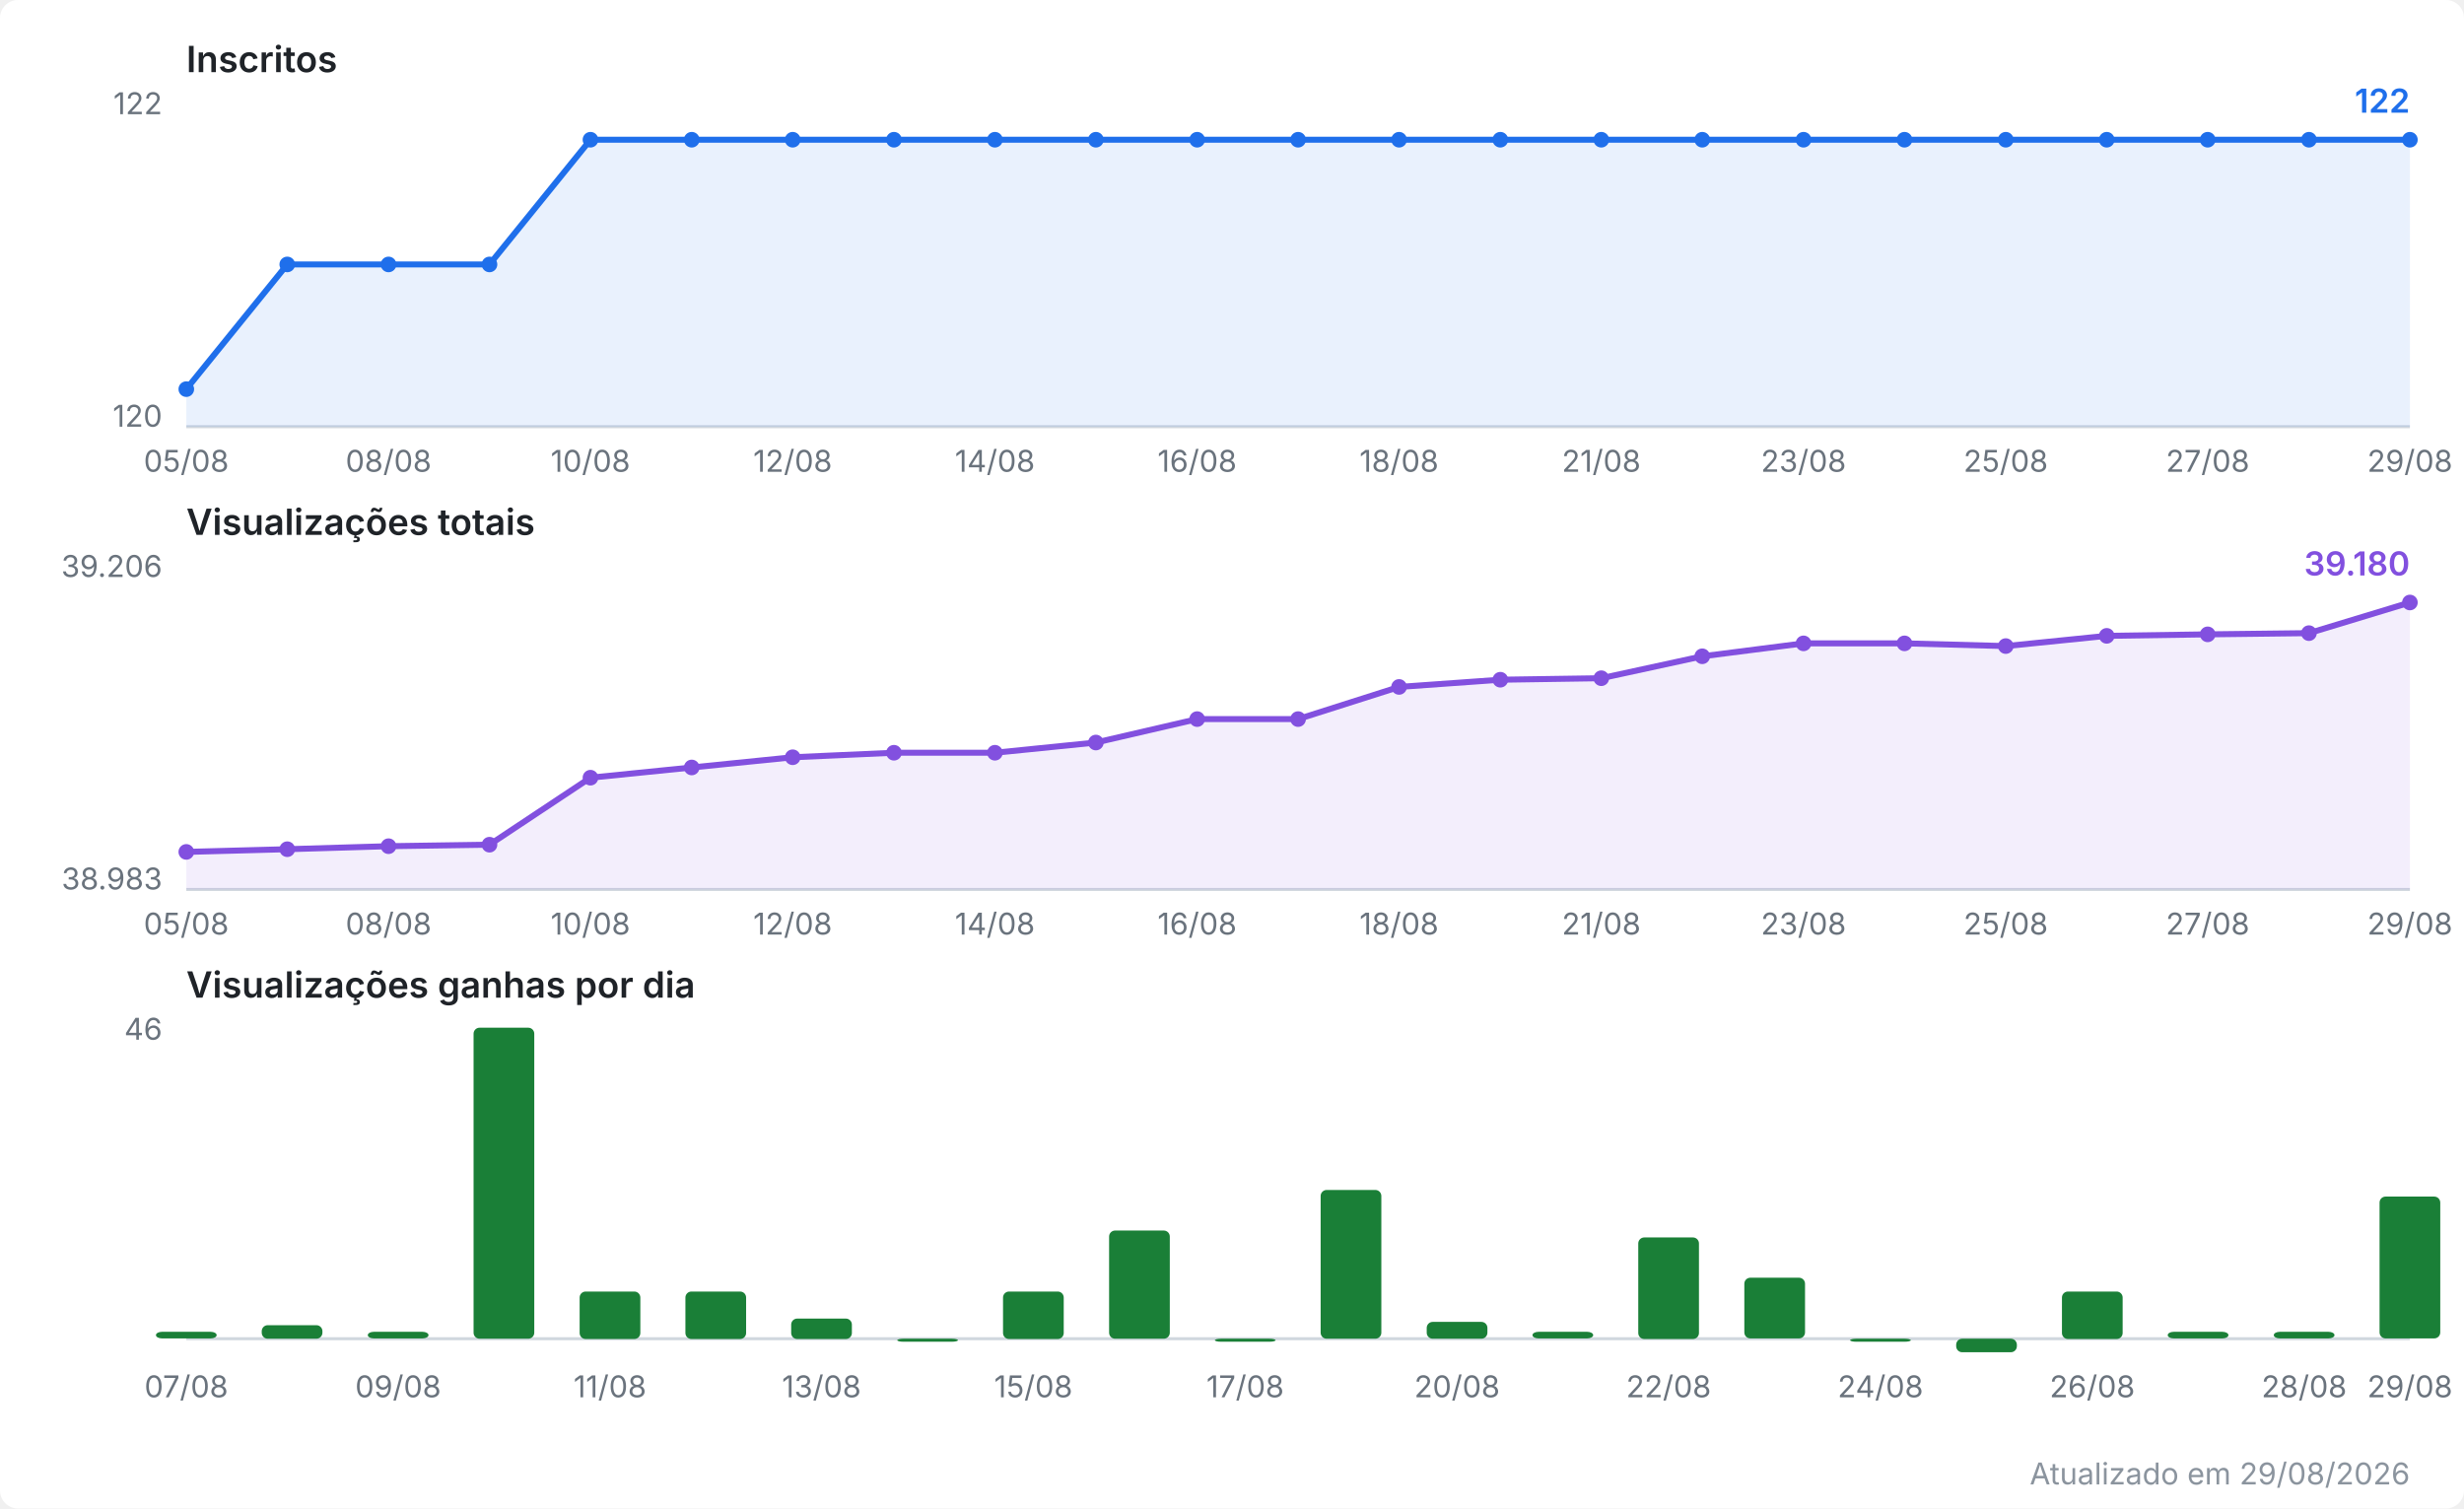
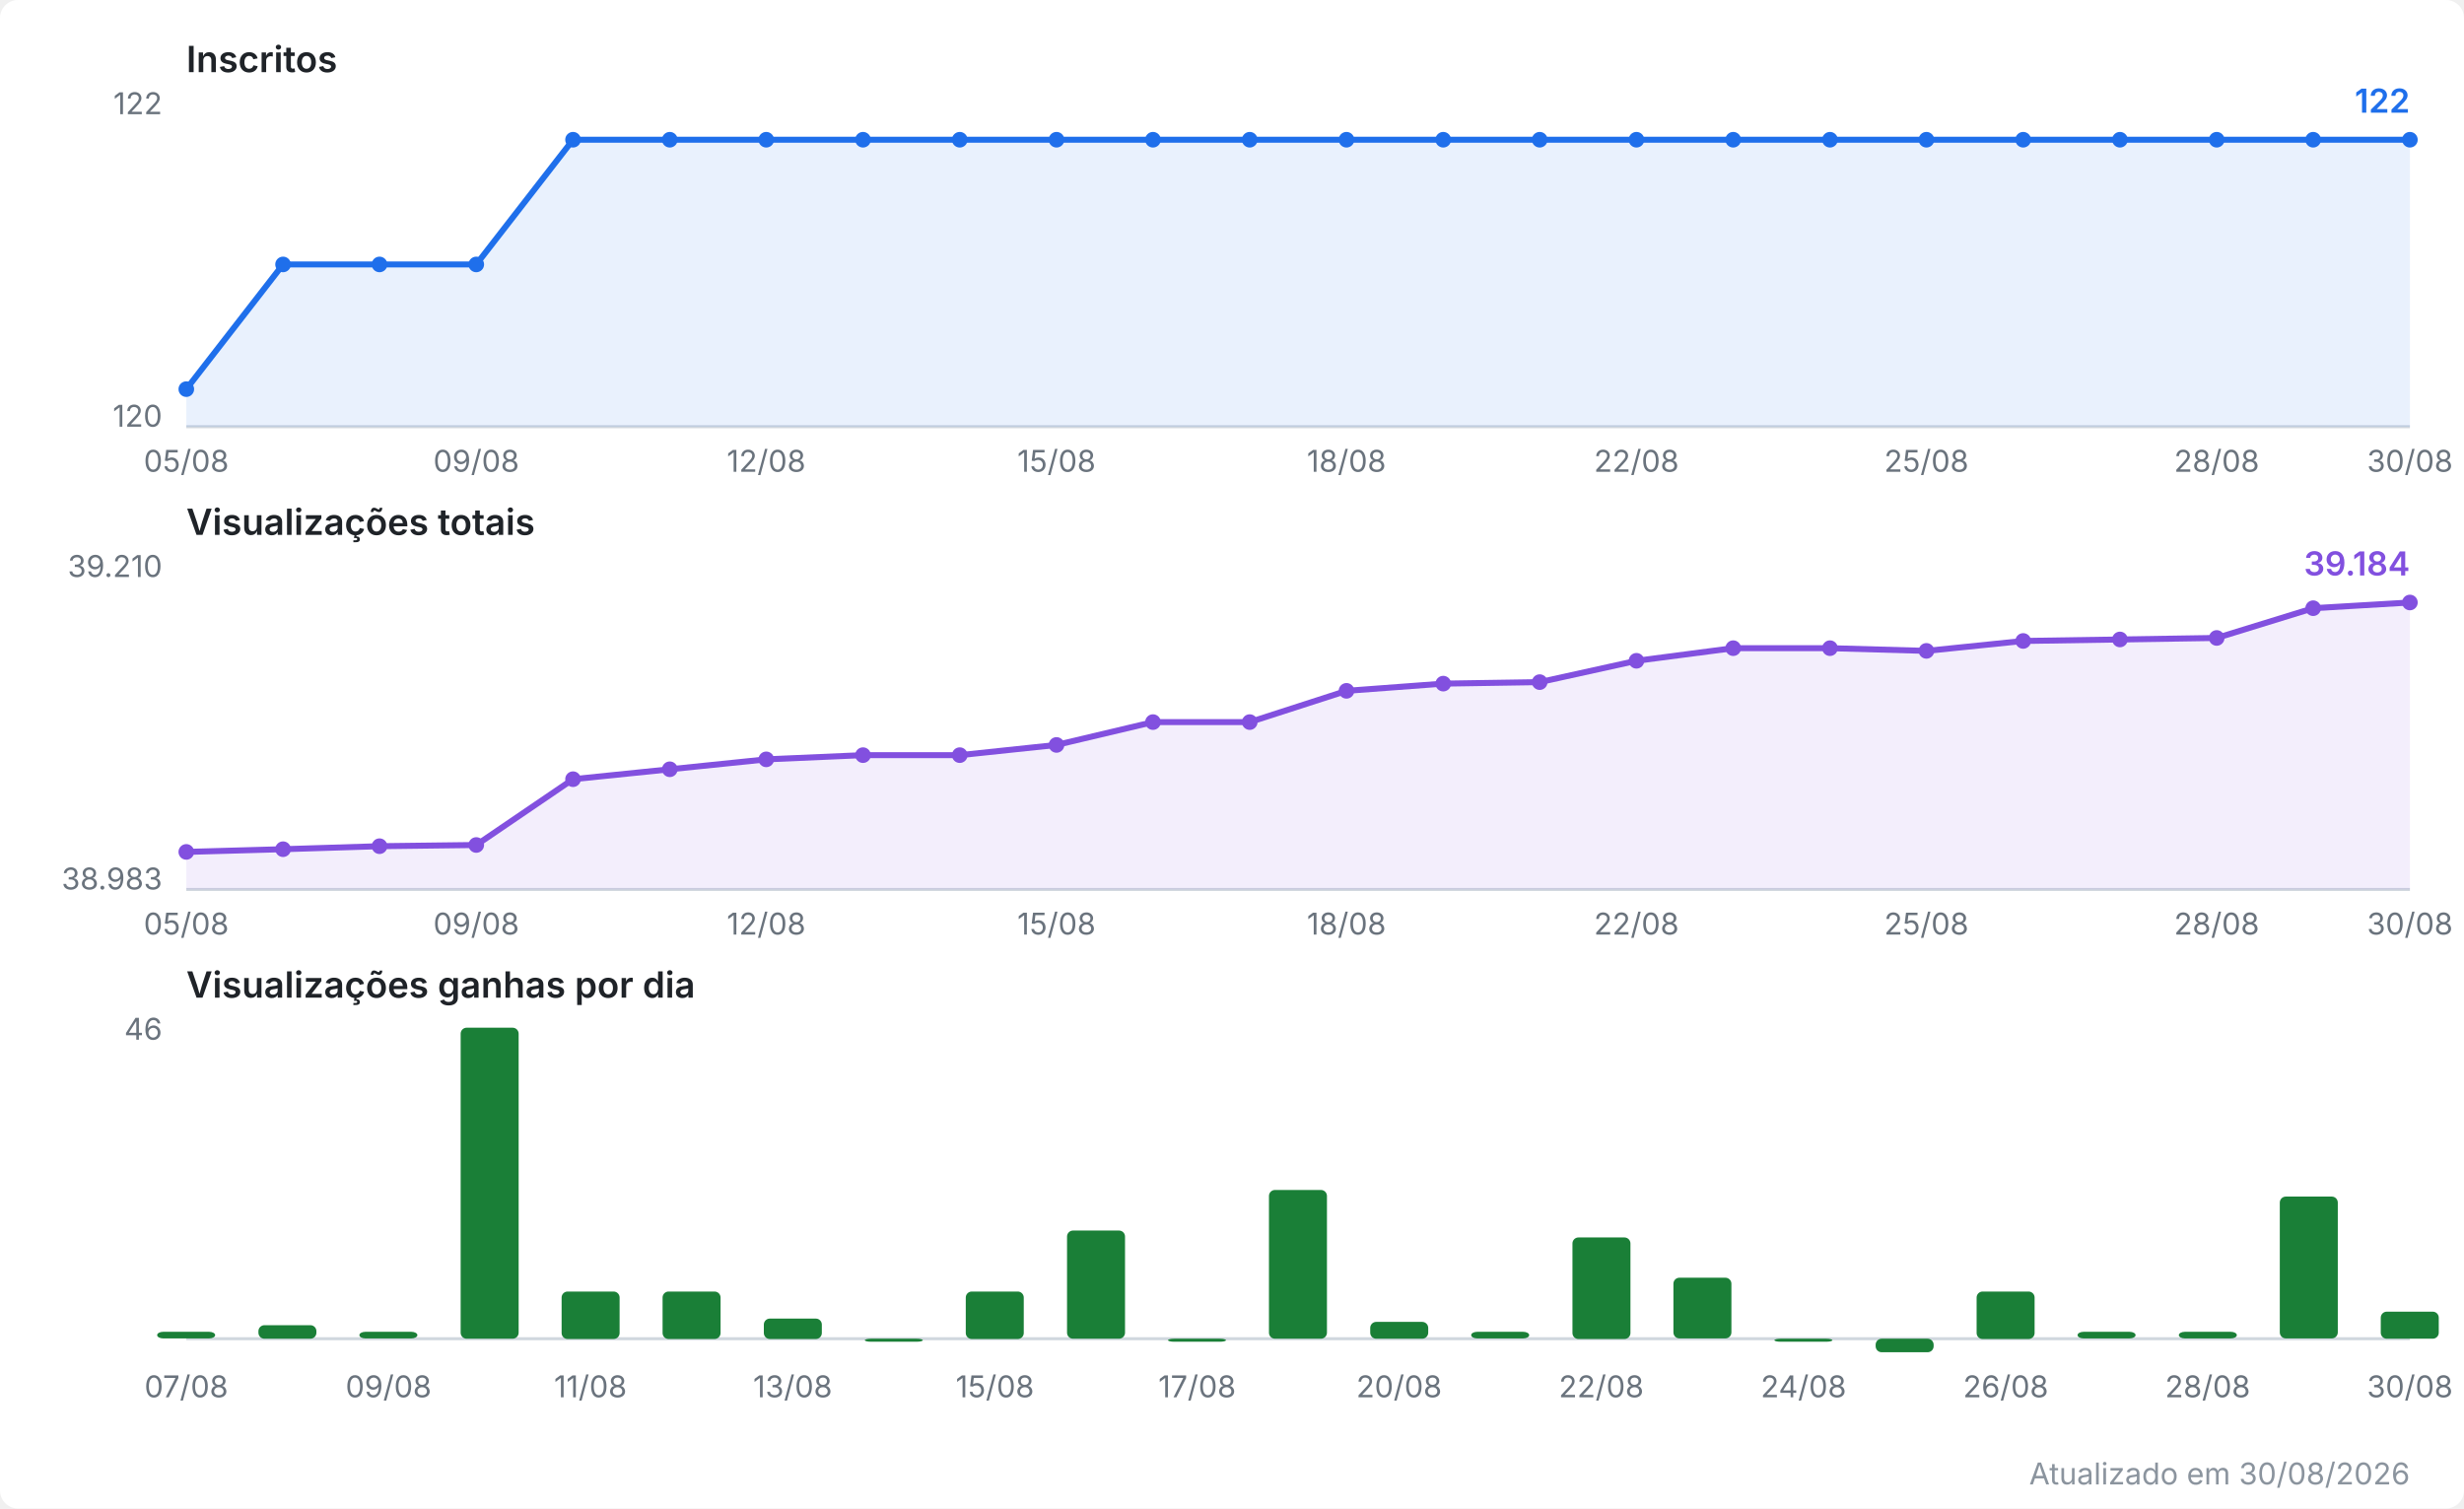
<svg xmlns="http://www.w3.org/2000/svg" viewBox="0 0 820 502" width="820" height="502" role="img" aria-label="Evolução do canal no YouTube">
  <style>
  .fundo { fill: #ffffff; }
  .titulo { font: 600 12px system-ui, -apple-system, Segoe UI, sans-serif; fill: #1f2328; }
  .escala { font: 10px system-ui, -apple-system, Segoe UI, sans-serif; fill: #6a737d; }
  .valor  { font: 600 11px system-ui, -apple-system, Segoe UI, sans-serif; }
  .rodape { font: 10px system-ui, -apple-system, Segoe UI, sans-serif; fill: #8b949e; }
  .eixo { stroke: #d0d7de; stroke-width: 1; }
  .linha { fill: none; stroke-width: 2; stroke-linejoin: round; stroke-linecap: round; }
  .inscritos { stroke: #1f6feb; }
  .inscritos.area { fill: #1f6feb; opacity: 0.10; stroke: none; }
  .inscritos.ponto, .inscritos.valor { fill: #1f6feb; stroke: none; }
  .views { stroke: #8250df; }
  .views.area { fill: #8250df; opacity: 0.10; stroke: none; }
  .views.ponto, .views.valor { fill: #8250df; stroke: none; }
  .barra.ganho { fill: #1a7f37; }
  @media (prefers-color-scheme: dark) {
    .fundo { fill: #0d1117; }
    .titulo { fill: #e6edf3; }
    .escala, .rodape { fill: #8b949e; }
    .eixo { stroke: #30363d; }
    .inscritos { stroke: #58a6ff; }
    .inscritos.area { fill: #58a6ff; }
    .inscritos.ponto, .inscritos.valor { fill: #58a6ff; }
    .views { stroke: #bc8cff; }
    .views.area { fill: #bc8cff; }
    .views.ponto, .views.valor { fill: #bc8cff; }
    .barra.ganho { fill: #3fb950; }
  }
</style>
  <rect class="fundo" width="820" height="502" rx="6" />
  <text class="titulo" x="62" y="24.0">Inscritos</text>
  <line class="eixo" x1="62" y1="142.0" x2="802" y2="142.0" />
  <text class="escala" x="54" y="38.0" text-anchor="end">122</text>
  <text class="escala" x="54" y="142.0" text-anchor="end">120</text>
-   <polygon class="area inscritos" points="62.0,142.0 62.0,129.5 95.6,88.0 129.3,88.0 162.9,88.0 196.5,46.5 230.2,46.5 263.8,46.5 297.5,46.5 331.1,46.5 364.7,46.5 398.4,46.5 432.0,46.5 465.6,46.5 499.3,46.5 532.9,46.5 566.5,46.5 600.2,46.5 633.8,46.5 667.5,46.5 701.1,46.5 734.7,46.5 768.4,46.5 802.0,46.5 802.0,142.0" />
-   <polyline class="linha inscritos" points="62.0,129.5 95.6,88.0 129.3,88.0 162.9,88.0 196.5,46.5 230.2,46.5 263.8,46.5 297.5,46.5 331.1,46.5 364.7,46.5 398.4,46.5 432.0,46.5 465.6,46.5 499.3,46.5 532.9,46.5 566.5,46.5 600.2,46.5 633.8,46.5 667.5,46.5 701.1,46.5 734.7,46.5 768.4,46.5 802.0,46.5" />
+   <polygon class="area inscritos" points="62.0,142.0 62.0,129.5 94.2,88.0 126.3,88.0 158.5,88.0 190.7,46.5 222.9,46.5 255.0,46.5 287.2,46.5 319.4,46.5 351.6,46.5 383.7,46.5 415.9,46.5 448.1,46.5 480.3,46.5 512.4,46.5 544.6,46.5 576.8,46.5 609.0,46.5 641.1,46.5 673.3,46.5 705.5,46.5 737.7,46.5 769.8,46.5 802.0,46.5 802.0,142.0" />
+   <polyline class="linha inscritos" points="62.0,129.5 94.2,88.0 126.3,88.0 158.5,88.0 190.7,46.5 222.9,46.5 255.0,46.5 287.2,46.5 319.4,46.5 351.6,46.5 383.7,46.5 415.9,46.5 448.1,46.5 480.3,46.5 512.4,46.5 544.6,46.5 576.8,46.5 609.0,46.5 641.1,46.5 673.3,46.5 705.5,46.5 737.7,46.5 769.8,46.5 802.0,46.5" />
  <circle class="ponto inscritos" cx="62.0" cy="129.5" r="2.6" />
-   <circle class="ponto inscritos" cx="95.6" cy="88.0" r="2.6" />
-   <circle class="ponto inscritos" cx="129.3" cy="88.0" r="2.6" />
-   <circle class="ponto inscritos" cx="162.9" cy="88.0" r="2.6" />
-   <circle class="ponto inscritos" cx="196.5" cy="46.5" r="2.6" />
-   <circle class="ponto inscritos" cx="230.2" cy="46.5" r="2.6" />
-   <circle class="ponto inscritos" cx="263.8" cy="46.5" r="2.6" />
-   <circle class="ponto inscritos" cx="297.5" cy="46.5" r="2.6" />
-   <circle class="ponto inscritos" cx="331.1" cy="46.5" r="2.6" />
-   <circle class="ponto inscritos" cx="364.7" cy="46.5" r="2.6" />
-   <circle class="ponto inscritos" cx="398.4" cy="46.5" r="2.6" />
-   <circle class="ponto inscritos" cx="432.0" cy="46.5" r="2.6" />
-   <circle class="ponto inscritos" cx="465.6" cy="46.5" r="2.6" />
-   <circle class="ponto inscritos" cx="499.3" cy="46.5" r="2.6" />
-   <circle class="ponto inscritos" cx="532.9" cy="46.5" r="2.6" />
-   <circle class="ponto inscritos" cx="566.5" cy="46.5" r="2.6" />
-   <circle class="ponto inscritos" cx="600.2" cy="46.5" r="2.6" />
-   <circle class="ponto inscritos" cx="633.8" cy="46.5" r="2.6" />
-   <circle class="ponto inscritos" cx="667.5" cy="46.5" r="2.6" />
-   <circle class="ponto inscritos" cx="701.1" cy="46.5" r="2.6" />
-   <circle class="ponto inscritos" cx="734.7" cy="46.5" r="2.6" />
-   <circle class="ponto inscritos" cx="768.4" cy="46.5" r="2.6" />
+   <circle class="ponto inscritos" cx="94.2" cy="88.0" r="2.6" />
+   <circle class="ponto inscritos" cx="126.3" cy="88.0" r="2.6" />
+   <circle class="ponto inscritos" cx="158.5" cy="88.0" r="2.6" />
+   <circle class="ponto inscritos" cx="190.7" cy="46.5" r="2.6" />
+   <circle class="ponto inscritos" cx="222.9" cy="46.5" r="2.6" />
+   <circle class="ponto inscritos" cx="255.0" cy="46.5" r="2.6" />
+   <circle class="ponto inscritos" cx="287.2" cy="46.5" r="2.6" />
+   <circle class="ponto inscritos" cx="319.4" cy="46.5" r="2.6" />
+   <circle class="ponto inscritos" cx="351.6" cy="46.5" r="2.6" />
+   <circle class="ponto inscritos" cx="383.7" cy="46.5" r="2.6" />
+   <circle class="ponto inscritos" cx="415.9" cy="46.5" r="2.6" />
+   <circle class="ponto inscritos" cx="448.1" cy="46.5" r="2.6" />
+   <circle class="ponto inscritos" cx="480.3" cy="46.5" r="2.6" />
+   <circle class="ponto inscritos" cx="512.4" cy="46.5" r="2.6" />
+   <circle class="ponto inscritos" cx="544.6" cy="46.5" r="2.6" />
+   <circle class="ponto inscritos" cx="576.8" cy="46.5" r="2.6" />
+   <circle class="ponto inscritos" cx="609.0" cy="46.5" r="2.6" />
+   <circle class="ponto inscritos" cx="641.1" cy="46.5" r="2.6" />
+   <circle class="ponto inscritos" cx="673.3" cy="46.5" r="2.6" />
+   <circle class="ponto inscritos" cx="705.5" cy="46.5" r="2.6" />
+   <circle class="ponto inscritos" cx="737.7" cy="46.5" r="2.6" />
+   <circle class="ponto inscritos" cx="769.8" cy="46.5" r="2.6" />
  <circle class="ponto inscritos" cx="802.0" cy="46.5" r="2.6" />
  <text class="valor inscritos" x="802.0" y="37.5" text-anchor="end">122</text>
  <text class="escala" x="62.0" y="157.0" text-anchor="middle">05/08</text>
-   <text class="escala" x="129.3" y="157.0" text-anchor="middle">08/08</text>
-   <text class="escala" x="196.5" y="157.0" text-anchor="middle">10/08</text>
-   <text class="escala" x="263.8" y="157.0" text-anchor="middle">12/08</text>
-   <text class="escala" x="331.1" y="157.0" text-anchor="middle">14/08</text>
-   <text class="escala" x="398.4" y="157.0" text-anchor="middle">16/08</text>
-   <text class="escala" x="465.6" y="157.0" text-anchor="middle">18/08</text>
-   <text class="escala" x="532.9" y="157.0" text-anchor="middle">21/08</text>
-   <text class="escala" x="600.2" y="157.0" text-anchor="middle">23/08</text>
-   <text class="escala" x="667.5" y="157.0" text-anchor="middle">25/08</text>
-   <text class="escala" x="734.7" y="157.0" text-anchor="middle">27/08</text>
-   <text class="escala" x="802.0" y="157.0" text-anchor="middle">29/08</text>
+   <text class="escala" x="158.5" y="157.0" text-anchor="middle">09/08</text>
+   <text class="escala" x="255.0" y="157.0" text-anchor="middle">12/08</text>
+   <text class="escala" x="351.6" y="157.0" text-anchor="middle">15/08</text>
+   <text class="escala" x="448.1" y="157.0" text-anchor="middle">18/08</text>
+   <text class="escala" x="544.6" y="157.0" text-anchor="middle">22/08</text>
+   <text class="escala" x="641.1" y="157.0" text-anchor="middle">25/08</text>
+   <text class="escala" x="737.7" y="157.0" text-anchor="middle">28/08</text>
+   <text class="escala" x="802.0" y="157.0" text-anchor="middle">30/08</text>
  <text class="titulo" x="62" y="178.0">Visualizações totais</text>
  <line class="eixo" x1="62" y1="296.0" x2="802" y2="296.0" />
-   <text class="escala" x="54" y="192.0" text-anchor="end">39.206</text>
+   <text class="escala" x="54" y="192.0" text-anchor="end">39.210</text>
  <text class="escala" x="54" y="296.0" text-anchor="end">38.983</text>
-   <polygon class="area views" points="62.0,296.0 62.0,283.5 95.6,282.6 129.3,281.6 162.9,281.1 196.5,258.8 230.2,255.4 263.8,252.0 297.5,250.5 331.1,250.5 364.7,247.1 398.4,239.3 432.0,239.3 465.6,228.6 499.3,226.2 532.9,225.7 566.5,218.4 600.2,214.1 633.8,214.1 667.5,215.0 701.1,211.6 734.7,211.1 768.4,210.7 802.0,200.5 802.0,296.0" />
-   <polyline class="linha views" points="62.0,283.5 95.6,282.6 129.3,281.6 162.9,281.1 196.5,258.8 230.2,255.4 263.8,252.0 297.5,250.5 331.1,250.5 364.7,247.1 398.4,239.3 432.0,239.3 465.6,228.6 499.3,226.2 532.9,225.7 566.5,218.4 600.2,214.1 633.8,214.1 667.5,215.0 701.1,211.6 734.7,211.1 768.4,210.7 802.0,200.5" />
+   <polygon class="area views" points="62.0,296.0 62.0,283.5 94.2,282.6 126.3,281.6 158.5,281.2 190.7,259.3 222.9,256.0 255.0,252.7 287.2,251.3 319.4,251.3 351.6,247.9 383.7,240.3 415.9,240.3 448.1,229.9 480.3,227.5 512.4,227.0 544.6,219.9 576.8,215.7 609.0,215.7 641.1,216.6 673.3,213.3 705.5,212.8 737.7,212.3 769.8,202.4 802.0,200.5 802.0,296.0" />
+   <polyline class="linha views" points="62.0,283.5 94.2,282.6 126.3,281.6 158.5,281.2 190.7,259.3 222.9,256.0 255.0,252.7 287.2,251.3 319.4,251.3 351.6,247.9 383.7,240.3 415.9,240.3 448.1,229.9 480.3,227.5 512.4,227.0 544.6,219.9 576.8,215.7 609.0,215.7 641.1,216.6 673.3,213.3 705.5,212.8 737.7,212.3 769.8,202.4 802.0,200.5" />
  <circle class="ponto views" cx="62.0" cy="283.5" r="2.6" />
-   <circle class="ponto views" cx="95.6" cy="282.6" r="2.6" />
-   <circle class="ponto views" cx="129.3" cy="281.6" r="2.6" />
-   <circle class="ponto views" cx="162.9" cy="281.1" r="2.6" />
-   <circle class="ponto views" cx="196.5" cy="258.8" r="2.6" />
-   <circle class="ponto views" cx="230.2" cy="255.4" r="2.6" />
-   <circle class="ponto views" cx="263.8" cy="252.0" r="2.6" />
-   <circle class="ponto views" cx="297.5" cy="250.5" r="2.6" />
-   <circle class="ponto views" cx="331.1" cy="250.5" r="2.6" />
-   <circle class="ponto views" cx="364.7" cy="247.1" r="2.6" />
-   <circle class="ponto views" cx="398.4" cy="239.3" r="2.6" />
-   <circle class="ponto views" cx="432.0" cy="239.3" r="2.6" />
-   <circle class="ponto views" cx="465.6" cy="228.6" r="2.6" />
-   <circle class="ponto views" cx="499.3" cy="226.2" r="2.6" />
-   <circle class="ponto views" cx="532.9" cy="225.7" r="2.6" />
-   <circle class="ponto views" cx="566.5" cy="218.4" r="2.6" />
-   <circle class="ponto views" cx="600.2" cy="214.1" r="2.6" />
-   <circle class="ponto views" cx="633.8" cy="214.1" r="2.6" />
-   <circle class="ponto views" cx="667.5" cy="215.0" r="2.6" />
-   <circle class="ponto views" cx="701.1" cy="211.6" r="2.6" />
-   <circle class="ponto views" cx="734.7" cy="211.1" r="2.6" />
-   <circle class="ponto views" cx="768.4" cy="210.7" r="2.6" />
+   <circle class="ponto views" cx="94.2" cy="282.6" r="2.6" />
+   <circle class="ponto views" cx="126.3" cy="281.6" r="2.6" />
+   <circle class="ponto views" cx="158.5" cy="281.2" r="2.6" />
+   <circle class="ponto views" cx="190.7" cy="259.3" r="2.6" />
+   <circle class="ponto views" cx="222.9" cy="256.0" r="2.6" />
+   <circle class="ponto views" cx="255.0" cy="252.7" r="2.6" />
+   <circle class="ponto views" cx="287.2" cy="251.3" r="2.6" />
+   <circle class="ponto views" cx="319.4" cy="251.3" r="2.6" />
+   <circle class="ponto views" cx="351.6" cy="247.9" r="2.6" />
+   <circle class="ponto views" cx="383.7" cy="240.3" r="2.6" />
+   <circle class="ponto views" cx="415.9" cy="240.3" r="2.6" />
+   <circle class="ponto views" cx="448.1" cy="229.9" r="2.6" />
+   <circle class="ponto views" cx="480.3" cy="227.5" r="2.6" />
+   <circle class="ponto views" cx="512.4" cy="227.0" r="2.6" />
+   <circle class="ponto views" cx="544.6" cy="219.9" r="2.6" />
+   <circle class="ponto views" cx="576.8" cy="215.7" r="2.6" />
+   <circle class="ponto views" cx="609.0" cy="215.7" r="2.6" />
+   <circle class="ponto views" cx="641.1" cy="216.6" r="2.6" />
+   <circle class="ponto views" cx="673.3" cy="213.3" r="2.6" />
+   <circle class="ponto views" cx="705.5" cy="212.8" r="2.6" />
+   <circle class="ponto views" cx="737.7" cy="212.3" r="2.6" />
+   <circle class="ponto views" cx="769.8" cy="202.4" r="2.6" />
  <circle class="ponto views" cx="802.0" cy="200.5" r="2.6" />
-   <text class="valor views" x="802.0" y="191.5" text-anchor="end">39.180</text>
+   <text class="valor views" x="802.0" y="191.5" text-anchor="end">39.184</text>
  <text class="escala" x="62.0" y="311.0" text-anchor="middle">05/08</text>
-   <text class="escala" x="129.3" y="311.0" text-anchor="middle">08/08</text>
-   <text class="escala" x="196.5" y="311.0" text-anchor="middle">10/08</text>
-   <text class="escala" x="263.8" y="311.0" text-anchor="middle">12/08</text>
-   <text class="escala" x="331.1" y="311.0" text-anchor="middle">14/08</text>
-   <text class="escala" x="398.4" y="311.0" text-anchor="middle">16/08</text>
-   <text class="escala" x="465.6" y="311.0" text-anchor="middle">18/08</text>
-   <text class="escala" x="532.9" y="311.0" text-anchor="middle">21/08</text>
-   <text class="escala" x="600.2" y="311.0" text-anchor="middle">23/08</text>
-   <text class="escala" x="667.5" y="311.0" text-anchor="middle">25/08</text>
-   <text class="escala" x="734.7" y="311.0" text-anchor="middle">27/08</text>
-   <text class="escala" x="802.0" y="311.0" text-anchor="middle">29/08</text>
+   <text class="escala" x="158.5" y="311.0" text-anchor="middle">09/08</text>
+   <text class="escala" x="255.0" y="311.0" text-anchor="middle">12/08</text>
+   <text class="escala" x="351.6" y="311.0" text-anchor="middle">15/08</text>
+   <text class="escala" x="448.1" y="311.0" text-anchor="middle">18/08</text>
+   <text class="escala" x="544.6" y="311.0" text-anchor="middle">22/08</text>
+   <text class="escala" x="641.1" y="311.0" text-anchor="middle">25/08</text>
+   <text class="escala" x="737.7" y="311.0" text-anchor="middle">28/08</text>
+   <text class="escala" x="802.0" y="311.0" text-anchor="middle">30/08</text>
  <text class="titulo" x="62" y="332.0">Visualizações ganhas por dia</text>
  <line class="eixo" x1="62" y1="445.5" x2="802" y2="445.5" />
  <text class="escala" x="54" y="346.0" text-anchor="end">46</text>
-   <rect class="barra ganho" x="51.9" y="443.2" width="20.2" height="2.2" rx="2" />
-   <rect class="barra ganho" x="87.1" y="441.0" width="20.2" height="4.5" rx="2" />
-   <rect class="barra ganho" x="122.4" y="443.2" width="20.2" height="2.2" rx="2" />
-   <rect class="barra ganho" x="157.6" y="342.0" width="20.2" height="103.5" rx="2" />
-   <rect class="barra ganho" x="192.9" y="429.8" width="20.2" height="15.8" rx="2" />
-   <rect class="barra ganho" x="228.1" y="429.8" width="20.2" height="15.8" rx="2" />
-   <rect class="barra ganho" x="263.3" y="438.8" width="20.2" height="6.8" rx="2" />
-   <rect class="barra ganho" x="298.6" y="445.5" width="20.2" height="1.0" rx="2" />
-   <rect class="barra ganho" x="333.8" y="429.8" width="20.2" height="15.8" rx="2" />
-   <rect class="barra ganho" x="369.1" y="409.5" width="20.2" height="36.0" rx="2" />
-   <rect class="barra ganho" x="404.3" y="445.5" width="20.2" height="1.0" rx="2" />
-   <rect class="barra ganho" x="439.5" y="396.0" width="20.2" height="49.5" rx="2" />
-   <rect class="barra ganho" x="474.8" y="439.9" width="20.2" height="5.6" rx="2" />
-   <rect class="barra ganho" x="510.0" y="443.2" width="20.2" height="2.2" rx="2" />
-   <rect class="barra ganho" x="545.2" y="411.8" width="20.2" height="33.8" rx="2" />
-   <rect class="barra ganho" x="580.5" y="425.2" width="20.2" height="20.2" rx="2" />
-   <rect class="barra ganho" x="615.7" y="445.5" width="20.2" height="1.0" rx="2" />
-   <rect class="barra ganho" x="651.0" y="445.5" width="20.2" height="4.5" rx="2" />
-   <rect class="barra ganho" x="686.2" y="429.8" width="20.2" height="15.8" rx="2" />
-   <rect class="barra ganho" x="721.4" y="443.2" width="20.2" height="2.2" rx="2" />
-   <rect class="barra ganho" x="756.7" y="443.2" width="20.2" height="2.2" rx="2" />
-   <rect class="barra ganho" x="791.9" y="398.2" width="20.2" height="47.2" rx="2" />
+   <rect class="barra ganho" x="52.3" y="443.2" width="19.3" height="2.2" rx="2" />
+   <rect class="barra ganho" x="86.0" y="441.0" width="19.3" height="4.5" rx="2" />
+   <rect class="barra ganho" x="119.6" y="443.2" width="19.3" height="2.2" rx="2" />
+   <rect class="barra ganho" x="153.3" y="342.0" width="19.3" height="103.5" rx="2" />
+   <rect class="barra ganho" x="186.9" y="429.8" width="19.3" height="15.8" rx="2" />
+   <rect class="barra ganho" x="220.5" y="429.8" width="19.3" height="15.8" rx="2" />
+   <rect class="barra ganho" x="254.2" y="438.8" width="19.3" height="6.8" rx="2" />
+   <rect class="barra ganho" x="287.8" y="445.5" width="19.3" height="1.0" rx="2" />
+   <rect class="barra ganho" x="321.4" y="429.8" width="19.3" height="15.8" rx="2" />
+   <rect class="barra ganho" x="355.1" y="409.5" width="19.3" height="36.0" rx="2" />
+   <rect class="barra ganho" x="388.7" y="445.5" width="19.3" height="1.0" rx="2" />
+   <rect class="barra ganho" x="422.3" y="396.0" width="19.3" height="49.5" rx="2" />
+   <rect class="barra ganho" x="456.0" y="439.9" width="19.3" height="5.6" rx="2" />
+   <rect class="barra ganho" x="489.6" y="443.2" width="19.3" height="2.2" rx="2" />
+   <rect class="barra ganho" x="523.3" y="411.8" width="19.3" height="33.8" rx="2" />
+   <rect class="barra ganho" x="556.9" y="425.2" width="19.3" height="20.2" rx="2" />
+   <rect class="barra ganho" x="590.5" y="445.5" width="19.3" height="1.0" rx="2" />
+   <rect class="barra ganho" x="624.2" y="445.5" width="19.3" height="4.5" rx="2" />
+   <rect class="barra ganho" x="657.8" y="429.8" width="19.3" height="15.8" rx="2" />
+   <rect class="barra ganho" x="691.4" y="443.2" width="19.3" height="2.2" rx="2" />
+   <rect class="barra ganho" x="725.1" y="443.2" width="19.3" height="2.2" rx="2" />
+   <rect class="barra ganho" x="758.7" y="398.2" width="19.3" height="47.2" rx="2" />
+   <rect class="barra ganho" x="792.3" y="436.5" width="19.3" height="9.0" rx="2" />
  <text class="escala" x="62.0" y="465.0" text-anchor="middle">07/08</text>
-   <text class="escala" x="132.5" y="465.0" text-anchor="middle">09/08</text>
-   <text class="escala" x="203.0" y="465.0" text-anchor="middle">11/08</text>
-   <text class="escala" x="273.4" y="465.0" text-anchor="middle">13/08</text>
-   <text class="escala" x="343.9" y="465.0" text-anchor="middle">15/08</text>
-   <text class="escala" x="414.4" y="465.0" text-anchor="middle">17/08</text>
-   <text class="escala" x="484.9" y="465.0" text-anchor="middle">20/08</text>
-   <text class="escala" x="555.3" y="465.0" text-anchor="middle">22/08</text>
-   <text class="escala" x="625.8" y="465.0" text-anchor="middle">24/08</text>
-   <text class="escala" x="696.3" y="465.0" text-anchor="middle">26/08</text>
-   <text class="escala" x="766.8" y="465.0" text-anchor="middle">28/08</text>
-   <text class="escala" x="802.0" y="465.0" text-anchor="middle">29/08</text>
-   <text class="rodape" x="802" y="494" text-anchor="end">Atualizado em 29/08/2026</text>
+   <text class="escala" x="129.3" y="465.0" text-anchor="middle">09/08</text>
+   <text class="escala" x="196.5" y="465.0" text-anchor="middle">11/08</text>
+   <text class="escala" x="263.8" y="465.0" text-anchor="middle">13/08</text>
+   <text class="escala" x="331.1" y="465.0" text-anchor="middle">15/08</text>
+   <text class="escala" x="398.4" y="465.0" text-anchor="middle">17/08</text>
+   <text class="escala" x="465.6" y="465.0" text-anchor="middle">20/08</text>
+   <text class="escala" x="532.9" y="465.0" text-anchor="middle">22/08</text>
+   <text class="escala" x="600.2" y="465.0" text-anchor="middle">24/08</text>
+   <text class="escala" x="667.5" y="465.0" text-anchor="middle">26/08</text>
+   <text class="escala" x="734.7" y="465.0" text-anchor="middle">28/08</text>
+   <text class="escala" x="802.0" y="465.0" text-anchor="middle">30/08</text>
+   <text class="rodape" x="802" y="494" text-anchor="end">Atualizado em 30/08/2026</text>
</svg>
